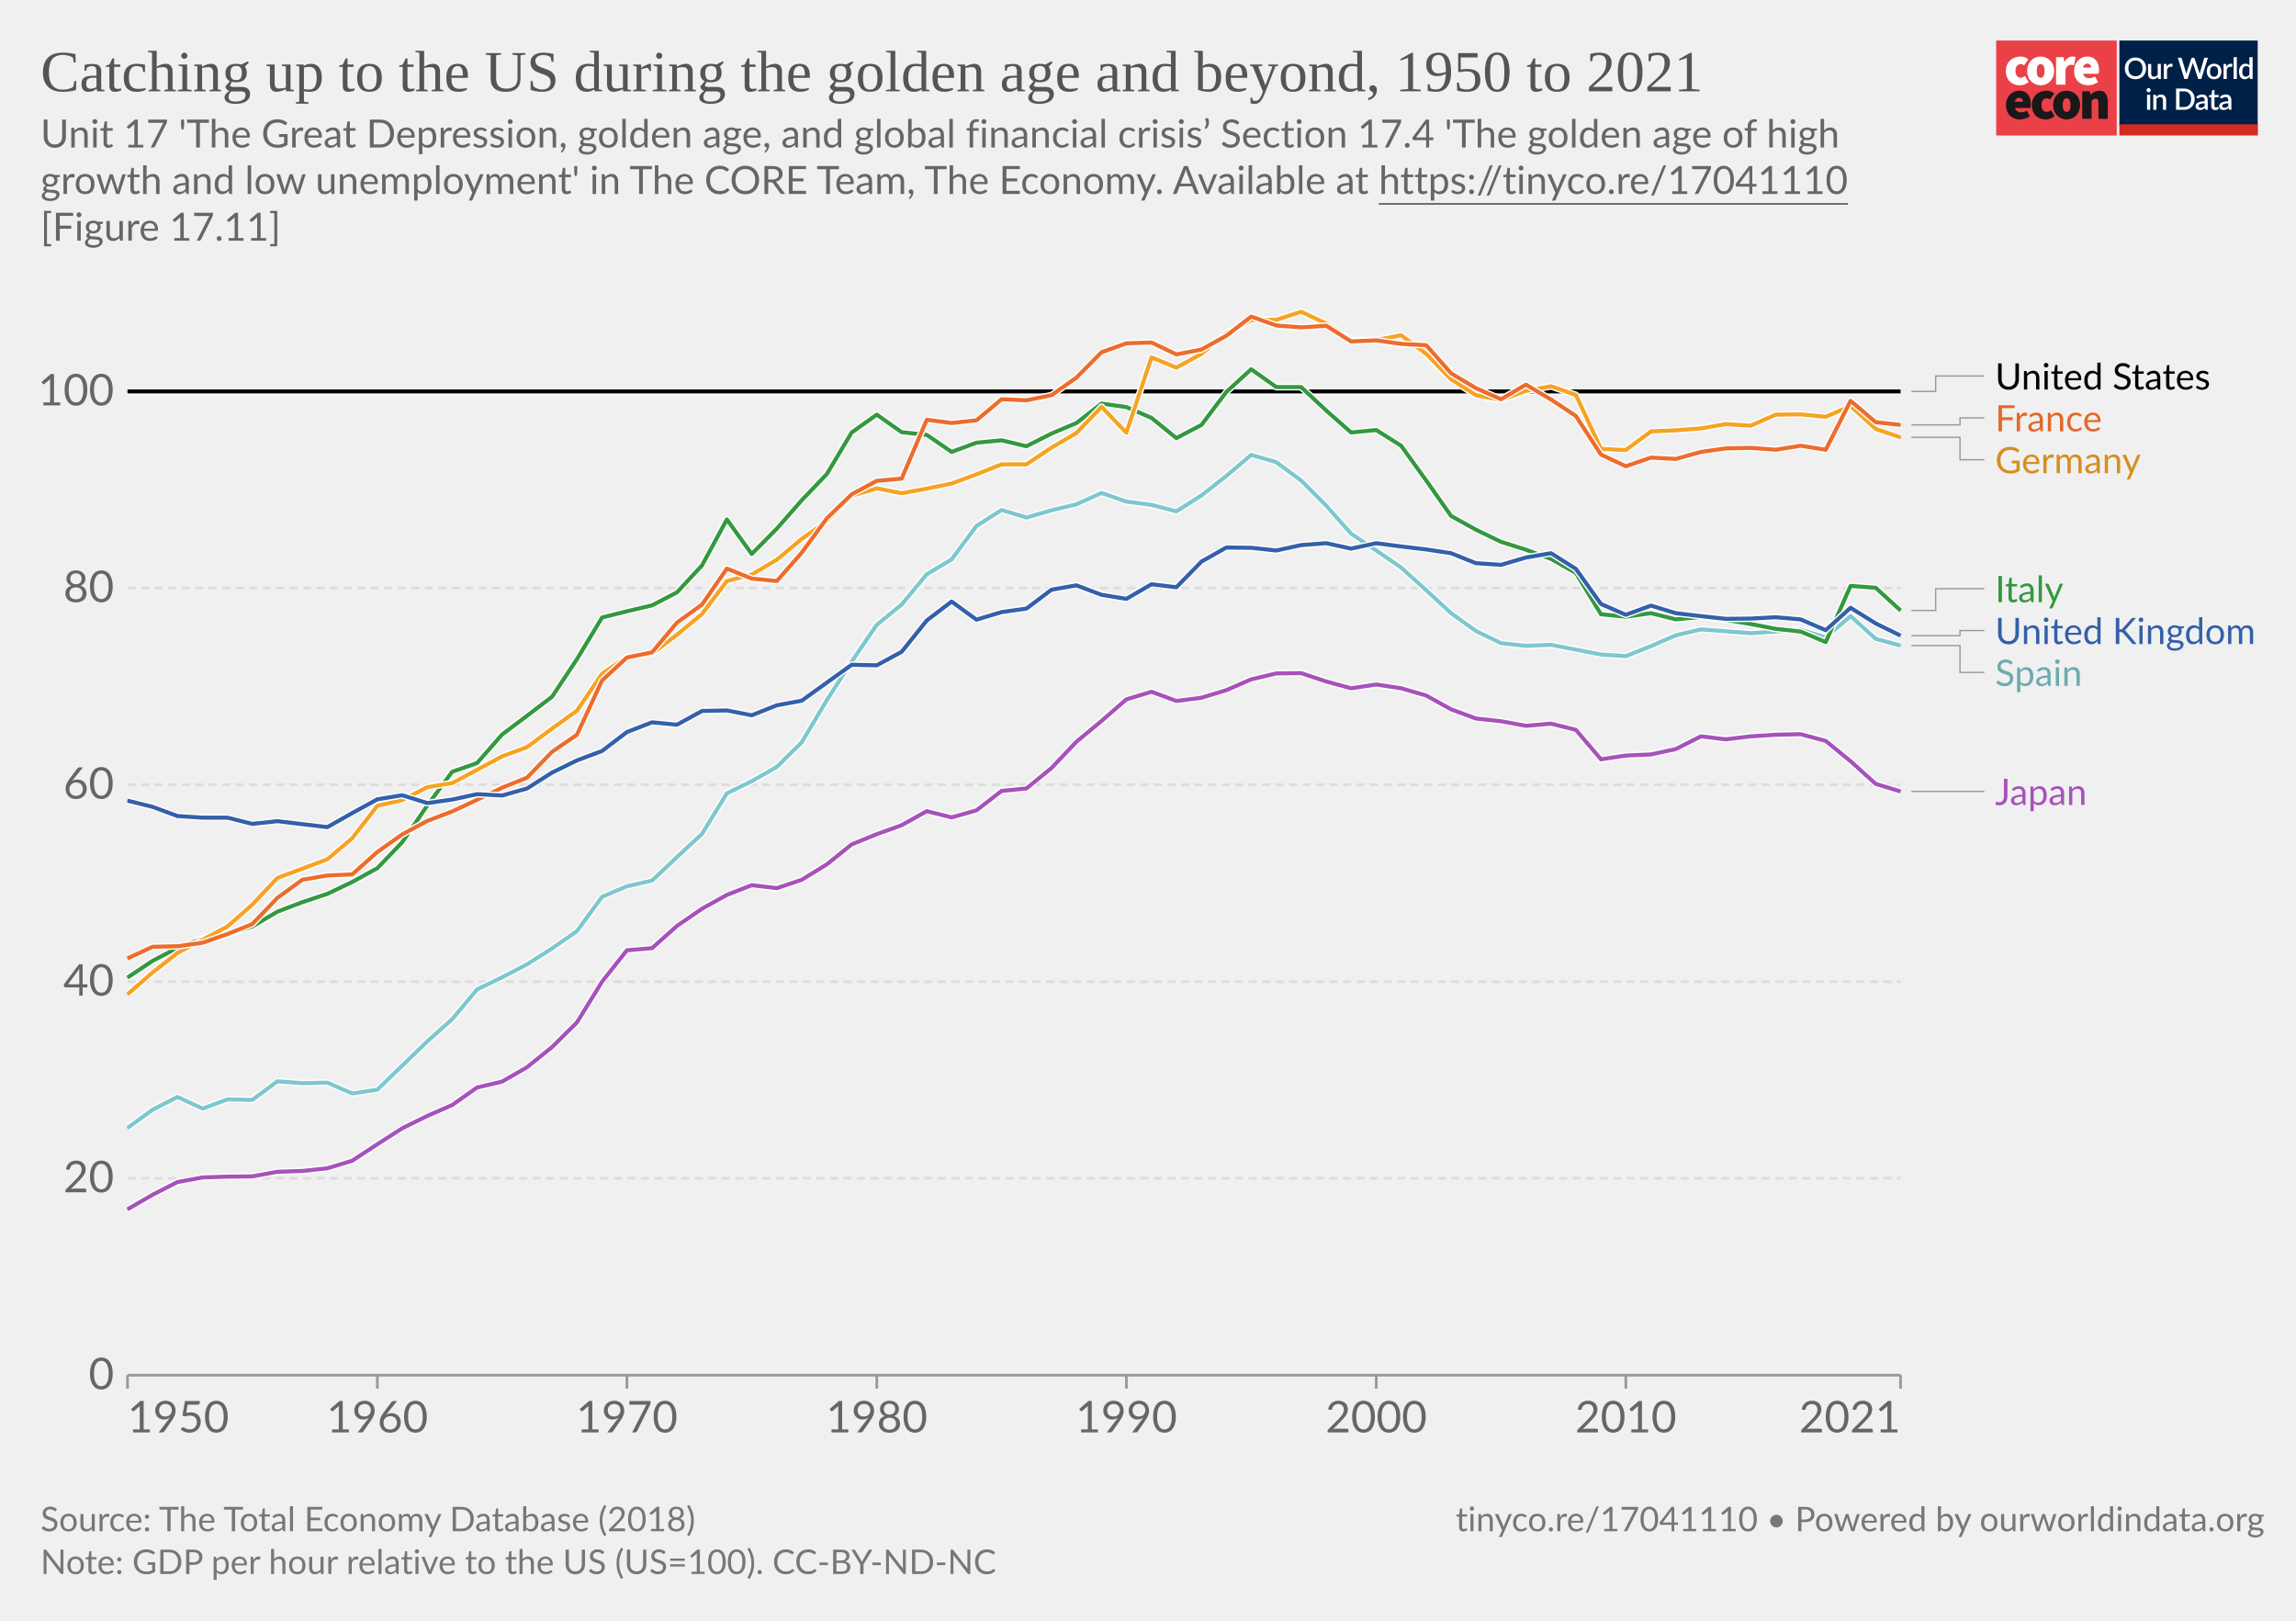
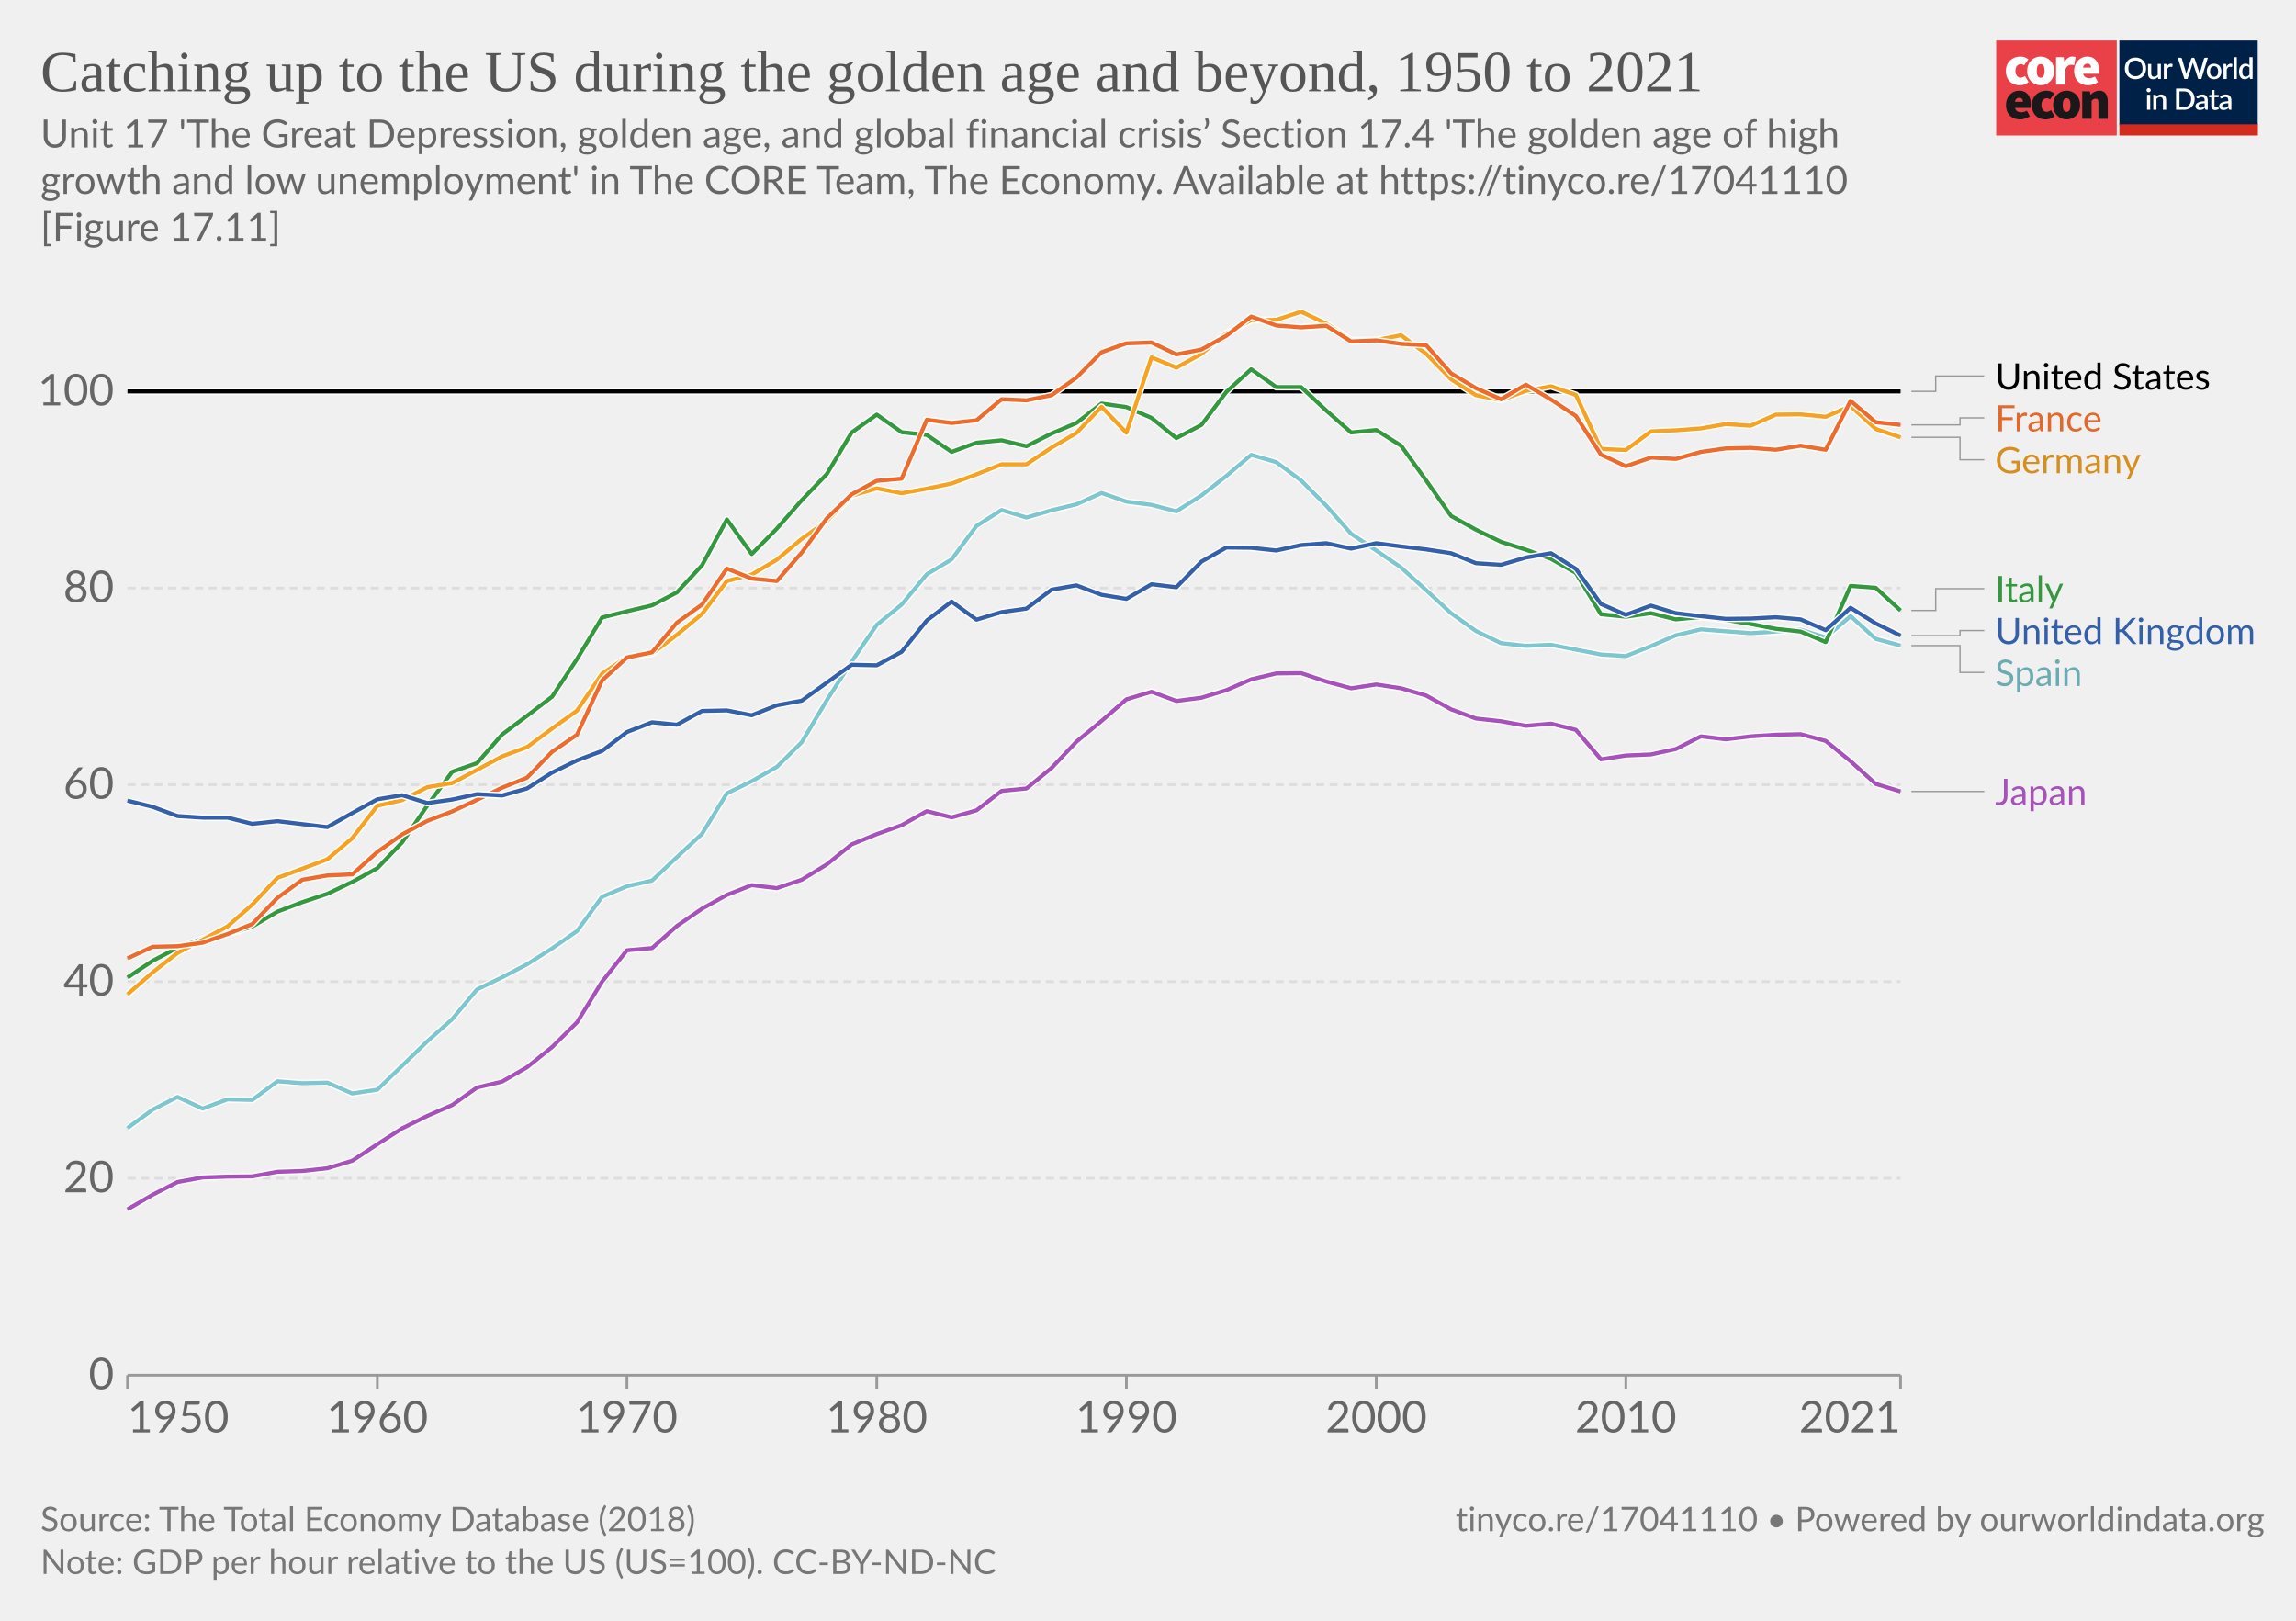
<svg xmlns="http://www.w3.org/2000/svg" version="1.1" style="font-family:Lato, 'Helvetica Neue', Helvetica, Arial, sans-serif;font-size:18px;background-color:white;text-rendering:geometricPrecision;-webkit-font-smoothing:antialiased" width="850" height="600" viewBox="0 0 850 600">
  <g class="HeaderView">
    <g transform="translate(739, 15) scale(0.95)">
      <svg className="coreLogo" width="102" height="37" viewBox="0 0 102 37" fill="none">
        <path d="M47 0H0v37h47V0z" fill="#EA4148" />
        <path d="M3.78 11.85c0-3.55 2.67-5.6 5.68-5.6a4.63 4.63 0 013.09 1.1l-1.7 2.36c-.31-.32-.74-.5-1.18-.52-1.36 0-2.16 1.03-2.16 2.66 0 1.62.89 2.65 2.03 2.65a2.93 2.93 0 001.7-.69l1.4 2.4a5.29 5.29 0 01-3.52 1.24c-3 0-5.34-2.05-5.34-5.6z" fill="#fff" />
        <path d="M18.85 11.85c0-1.63-.42-2.66-1.52-2.66s-1.52 1.03-1.52 2.66c0 1.62.42 2.65 1.52 2.65s1.52-1.03 1.52-2.65zm-6.77 0c0-3.55 2.54-5.6 5.25-5.6 2.7 0 5.25 2.05 5.25 5.6s-2.54 5.6-5.25 5.6-5.25-2.05-5.25-5.6M23.34 6.5h2.97l.25 1.84h.09c.78-1.46 1.97-2.1 3-2.1.45-.02.9.05 1.32.22l-.6 3.16c-.38-.1-.78-.16-1.18-.17-.76 0-1.7.47-2.2 1.8v5.94h-3.65V6.5zM36.98 10.56c0-.81-.34-1.54-1.44-1.54-.8 0-1.49.47-1.7 1.54h3.14zm-6.6 1.29c0-3.47 2.49-5.6 5.07-5.6 3.13 0 4.62 2.3 4.62 5.17 0 .52-.05 1.03-.15 1.54h-6.04c.34 1.28 1.27 1.71 2.46 1.71a4.3 4.3 0 002.16-.64l1.18 2.18a7.08 7.08 0 01-3.85 1.24c-3.09 0-5.46-2.05-5.46-5.6" fill="#fff" />
        <path d="M10.43 23.87c0-.81-.34-1.54-1.44-1.54-.8 0-1.48.47-1.69 1.54h3.13zm-6.6 1.28c0-3.46 2.5-5.6 5.08-5.6 3.13 0 4.61 2.3 4.61 5.18 0 .51-.05 1.03-.15 1.54H7.34c.34 1.28 1.27 1.7 2.46 1.7.76-.01 1.5-.23 2.16-.63l1.18 2.18a7.08 7.08 0 01-3.85 1.24c-3.1 0-5.46-2.06-5.46-5.6M13.9 25.15c0-3.55 2.67-5.6 5.68-5.6a4.63 4.63 0 013.09 1.11l-1.7 2.35c-.32-.31-.74-.5-1.18-.51-1.36 0-2.16 1.03-2.16 2.65 0 1.63.89 2.66 2.03 2.66a2.93 2.93 0 001.7-.69l1.39 2.4a5.29 5.29 0 01-3.51 1.24c-3 0-5.34-2.06-5.34-5.6" fill="#1A1818" />
        <path d="M28.97 25.15c0-1.62-.42-2.65-1.52-2.65s-1.52 1.03-1.52 2.65c0 1.63.42 2.66 1.52 2.66s1.52-1.03 1.52-2.66zm-6.77 0c0-3.55 2.54-5.6 5.25-5.6 2.7 0 5.25 2.05 5.25 5.6s-2.54 5.6-5.25 5.6-5.25-2.04-5.25-5.6M33.54 19.8h2.97l.25 1.29h.09a4.76 4.76 0 013.34-1.54c2.33 0 3.3 1.71 3.3 4.36v6.6h-3.64v-6.13c0-1.37-.34-1.7-1.06-1.7-.67 0-1.05.3-1.6.8v7.02h-3.65V19.8z" fill="#1A1818" />
        <path fill="#fff" d="M48 0h54v37H48z" />
        <path d="M48 0h53.93v33H48V0z" fill="#002147" />
        <path d="M58.42 10.86c0 .61-.1 1.18-.3 1.7a3.83 3.83 0 01-2.15 2.21c-.5.21-1.07.32-1.7.32-.6 0-1.17-.1-1.68-.32a3.9 3.9 0 01-2.15-2.21c-.2-.52-.3-1.09-.3-1.7 0-.61.1-1.18.3-1.7a3.93 3.93 0 012.15-2.22 4.38 4.38 0 011.69-.31c.62 0 1.18.1 1.69.31a3.79 3.79 0 012.15 2.22c.2.52.3 1.09.3 1.7zm-1.38 0c0-.48-.06-.9-.2-1.28A2.38 2.38 0 0055.43 8a2.97 2.97 0 00-1.14-.21c-.42 0-.8.07-1.15.21-.34.14-.63.35-.87.61-.24.27-.43.59-.56.97-.13.38-.2.8-.2 1.28s.07.9.2 1.29a2.46 2.46 0 001.43 1.57c.35.14.73.2 1.15.2.42 0 .8-.06 1.15-.2a2.4 2.4 0 001.42-1.57c.13-.38.2-.81.2-1.29zm7.14-1.72V15h-.74c-.17 0-.27-.08-.32-.24l-.1-.54a3.42 3.42 0 01-.81.63 2.3 2.3 0 01-1.06.24c-.32 0-.6-.05-.85-.16a1.72 1.72 0 01-1-1.15 3.1 3.1 0 01-.12-.91V9.14h1.24v3.73c0 .4.09.7.27.92.18.22.46.32.83.32.27 0 .53-.06.76-.18.24-.13.46-.3.67-.52V9.13h1.23zm2.33 1.08c.18-.37.4-.66.66-.87.27-.22.58-.32.94-.32a1.34 1.34 0 01.66.17l-.09.93c-.01.06-.04.11-.07.14a.2.2 0 01-.13.03c-.06 0-.14 0-.25-.03a1.62 1.62 0 00-.8.04c-.13.05-.25.13-.35.22-.1.1-.2.21-.28.35-.08.14-.15.3-.22.47V15h-1.24V9.13h.72c.13 0 .22.03.27.08.05.05.08.13.1.25l.08.76zm16-3.5L79.94 15h-1.21l-1.95-5.95a4.7 4.7 0 01-.12-.46 3.32 3.32 0 01-.13.46L74.57 15h-1.22l-2.57-8.28h1.13c.11 0 .2.03.28.09.08.05.14.12.16.22l1.56 5.3a6.11 6.11 0 01.16.8 10 10 0 01.2-.8l1.78-5.3a.48.48 0 01.16-.21c.08-.07.17-.1.28-.1h.4c.11 0 .21.03.28.1.08.05.13.12.17.21l1.77 5.3.1.37.1.4a59.35 59.35 0 00.16-.76L81 7.03a.4.4 0 01.16-.22c.08-.06.18-.09.3-.09h1.04zm2.41 2.32c.44 0 .83.07 1.18.22a2.49 2.49 0 011.47 1.55c.13.37.2.79.2 1.25 0 .47-.07.88-.2 1.26-.14.37-.33.69-.58.95-.24.26-.54.46-.9.6-.34.15-.73.22-1.17.22-.43 0-.83-.07-1.18-.22a2.55 2.55 0 01-1.47-1.55c-.14-.38-.2-.8-.2-1.26 0-.46.06-.88.2-1.25a2.55 2.55 0 011.47-1.55c.35-.15.75-.22 1.18-.22zm0 5.08c.53 0 .92-.18 1.18-.53.26-.36.4-.86.4-1.52s-.14-1.17-.4-1.53c-.26-.36-.65-.54-1.18-.54-.53 0-.93.18-1.2.54-.25.36-.38.87-.38 1.53s.13 1.16.39 1.52c.26.35.66.53 1.2.53zm4.86-3.9c.18-.37.4-.66.67-.87.26-.22.57-.32.93-.32a1.34 1.34 0 01.66.17l-.09.93c-.01.06-.04.11-.07.14a.2.2 0 01-.13.03c-.06 0-.14 0-.25-.03a1.62 1.62 0 00-.8.04c-.13.05-.24.13-.35.22-.1.1-.2.21-.28.35-.08.14-.15.3-.22.47V15H88.6V9.13h.72c.13 0 .22.03.27.08.05.05.08.13.1.25l.08.76zm4-3.73V15h-1.25V6.49h1.24zm4.91 4.09a1.45 1.45 0 00-1.24-.6c-.48 0-.86.18-1.13.54-.27.35-.4.87-.4 1.56 0 .37.02.67.08.93.07.25.15.46.27.62.11.16.25.28.42.35.16.08.35.11.56.11.31 0 .58-.07.8-.2.24-.14.45-.33.64-.58v-2.73zm1.24-4.09V15h-.75c-.16 0-.27-.08-.31-.24l-.11-.63c-.25.28-.53.52-.84.7-.31.17-.67.26-1.09.26a1.96 1.96 0 01-1.59-.78c-.19-.25-.34-.57-.44-.94a4.86 4.86 0 01.01-2.5c.12-.37.3-.7.51-.96a2.3 2.3 0 011.85-.88c.34 0 .63.05.88.16.24.11.45.26.64.46V6.49h1.24zm-39.9 14.65V27h-1.24v-5.86h1.24zm.2-1.78c0 .12-.02.22-.06.32a.83.83 0 01-1.34.26.8.8 0 01-.24-.58c0-.11.02-.22.06-.32a.89.89 0 01.43-.43.76.76 0 01.64 0 .81.81 0 01.45.43c.04.1.06.2.06.32zm2.16 2.55a3.67 3.67 0 01.83-.63 2.32 2.32 0 011.9-.08c.24.11.45.26.61.46.17.2.3.43.38.7.09.28.13.58.13.9V27H65v-3.73c0-.4-.1-.7-.28-.92-.18-.22-.45-.33-.83-.33-.27 0-.53.06-.77.19-.23.13-.45.3-.66.52V27h-1.23v-5.86h.74c.17 0 .28.07.33.23l.08.54zm14.96.95c0 .61-.1 1.17-.3 1.68a3.78 3.78 0 01-2.15 2.16c-.5.2-1.07.3-1.69.3H70.1v-8.28h3.12c.62 0 1.19.1 1.7.3a3.71 3.71 0 012.14 2.16c.2.5.3 1.07.3 1.68zm-1.37 0c0-.48-.07-.9-.2-1.28a2.6 2.6 0 00-.55-.96 2.35 2.35 0 00-.87-.6 2.97 2.97 0 00-1.15-.21h-1.77v6.1h1.77c.43 0 .81-.07 1.15-.2.34-.14.63-.34.87-.6.24-.27.43-.59.55-.96.13-.38.2-.81.2-1.29zm5.27 1.58a7.5 7.5 0 00-1.12.1c-.3.06-.55.13-.73.22a.97.97 0 00-.41.3.68.68 0 00-.12.4c0 .13.02.25.06.35.05.1.1.18.18.24.08.06.18.1.28.14a1.78 1.78 0 001.18-.14c.23-.12.46-.3.68-.53v-1.08zm-3.28-2.49a3.36 3.36 0 012.37-.92c.34 0 .63.05.9.16.26.11.48.26.66.46.18.2.31.44.4.72.1.27.15.57.15.9V27h-.55a.56.56 0 01-.27-.05c-.06-.04-.12-.11-.16-.23l-.12-.47-.44.36c-.15.1-.3.2-.46.26a2.77 2.77 0 01-1.75.12c-.2-.06-.38-.16-.53-.29a1.46 1.46 0 01-.48-1.18c0-.23.06-.45.18-.66.12-.22.32-.41.6-.58.27-.17.64-.31 1.1-.43a8.03 8.03 0 011.68-.19v-.39c0-.42-.1-.73-.27-.94-.18-.2-.45-.3-.8-.3-.23-.01-.43.02-.6.08a6.05 6.05 0 00-.74.39.54.54 0 01-.28.08.38.38 0 01-.22-.06.6.6 0 01-.15-.17l-.22-.4zm7.38 5.14c-.48 0-.86-.13-1.12-.4-.26-.28-.4-.67-.4-1.17v-3.41h-.64a.27.27 0 01-.18-.07c-.05-.04-.07-.11-.07-.2v-.5l.95-.14.27-1.7a.31.31 0 01.1-.15c.04-.04.1-.06.18-.06h.63v1.93h1.63v.89h-1.63v3.33c0 .2.05.37.16.48.1.11.24.17.41.17a.79.79 0 00.43-.12 4 4 0 00.12-.08.2.2 0 01.11-.04c.07 0 .13.04.17.11l.37.6c-.2.18-.42.3-.68.4a2.5 2.5 0 01-.8.13zm5.11-2.65a7.5 7.5 0 00-1.11.1 3 3 0 00-.74.22.97.97 0 00-.4.3.68.68 0 00-.13.4c0 .13.02.25.06.35.05.1.11.18.19.24s.17.1.28.14a1.78 1.78 0 001.18-.14c.23-.12.45-.3.67-.53v-1.08zm-3.28-2.49a3.36 3.36 0 012.37-.92c.34 0 .64.05.9.16.27.11.49.26.66.46.18.2.32.44.41.72.1.27.14.57.14.9V27h-.55a.56.56 0 01-.27-.05c-.06-.04-.11-.11-.15-.23l-.12-.47-.45.36c-.14.1-.3.2-.45.26a2.77 2.77 0 01-1.75.12c-.2-.06-.38-.16-.53-.29a1.46 1.46 0 01-.49-1.18c0-.23.06-.45.18-.66.12-.22.32-.41.6-.58.28-.17.65-.31 1.1-.43a8.03 8.03 0 011.68-.19v-.39c0-.42-.09-.73-.27-.94-.18-.2-.44-.3-.8-.3-.23-.01-.43.02-.59.08a6.09 6.09 0 00-.74.39.54.54 0 01-.29.08.38.38 0 01-.22-.06.6.6 0 01-.14-.17l-.23-.4z" fill="#fff" />
        <path fill="#D42B21" d="M48 32.65h54V37H48z" />
      </svg>
    </g>
    <a href="http://localhost:3030/grapher/catching-up-to-the-us-during-the-golden-age-and-beyond-19502018" style="font-family:&quot;Playfair Display&quot;, Georgia, &quot;Times New Roman&quot;, serif" target="_blank" rel="noopener">
      <text font-size="21.60" x="15.0" y="33.8" fill="#555">
        <tspan x="15" y="33.792">Catching up to the US during the golden age and beyond, 1950 to 2021</tspan>
      </text>
    </a>
    <text x="15.0" y="54.6" style="font-size:14.4px;line-height:1.2" fill="#666">
      <tspan x="15" y="54.6">Unit 17 'The Great Depression, golden age, and global financial crisis’ Section 17.4 'The golden age of high</tspan>
-       <tspan x="15" y="71.8">growth and low unemployment' in The CORE Team, The Economy. Available at <a href="https://tinyco.re/17041110" target="_blank" style="text-decoration:underline" rel="noopener noreferrer">https://tinyco.re/17041110</a>
+       <tspan x="15" y="71.8">growth and low unemployment' in The CORE Team, The Economy. Available at <a href="https://tinyco.re/17041110" target="_blank" rel="noopener noreferrer">https://tinyco.re/17041110</a>
      </tspan>
      <tspan x="15" y="89.1">[Figure 17.11]</tspan>
    </text>
  </g>
  <g class="LineChart">
    <defs>
      <clipPath id="boundsClip-1">
        <rect x="37.216" y="98.44" width="840" height="441.84" />
      </clipPath>
    </defs>
    <rect x="15" y="108.44" width="820" height="421.84" fill="transparent" />
    <g class="DualAxisView">
      <g class="HorizontalAxis">
        <line x1="47.2" y1="509.08" x2="47.2" y2="514.08" stroke="#999" />
        <line x1="703.6" y1="509.08" x2="703.6" y2="514.08" stroke="#999" />
        <line x1="139.7" y1="509.08" x2="139.7" y2="514.08" stroke="#999" />
        <line x1="232.1" y1="509.08" x2="232.1" y2="514.08" stroke="#999" />
        <line x1="324.6" y1="509.08" x2="324.6" y2="514.08" stroke="#999" />
        <line x1="417" y1="509.08" x2="417" y2="514.08" stroke="#999" />
        <line x1="509.5" y1="509.08" x2="509.5" y2="514.08" stroke="#999" />
        <line x1="601.9" y1="509.08" x2="601.9" y2="514.08" stroke="#999" />
        <text x="47.216" y="530.28" fill="#666" text-anchor="start" font-size="16.2">1950</text>
        <text x="703.61" y="530.28" fill="#666" text-anchor="end" font-size="16.2">2021</text>
        <text x="139.7" y="530.28" fill="#666" text-anchor="middle" font-size="16.2">1960</text>
        <text x="232.1" y="530.28" fill="#666" text-anchor="middle" font-size="16.2">1970</text>
        <text x="324.6" y="530.28" fill="#666" text-anchor="middle" font-size="16.2">1980</text>
        <text x="417" y="530.28" fill="#666" text-anchor="middle" font-size="16.2">1990</text>
        <text x="509.5" y="530.28" fill="#666" text-anchor="middle" font-size="16.2">2000</text>
        <text x="601.9" y="530.28" fill="#666" text-anchor="middle" font-size="16.2">2010</text>
      </g>
      <g class="VerticalAxis">
        <text x="42.22" y="509.1" dy=".32em" text-anchor="end" fill="#666" font-size="16.2">0</text>
        <text x="42.22" y="436.2" dy=".32em" text-anchor="end" fill="#666" font-size="16.2">20</text>
        <text x="42.22" y="363.4" dy=".32em" text-anchor="end" fill="#666" font-size="16.2">40</text>
        <text x="42.22" y="290.5" dy=".32em" text-anchor="end" fill="#666" font-size="16.2">60</text>
        <text x="42.22" y="217.7" dy=".32em" text-anchor="end" fill="#666" font-size="16.2">80</text>
        <text x="42.22" y="144.9" dy=".32em" text-anchor="end" fill="#666" font-size="16.2">100</text>
      </g>
      <g class="AxisGridLines horizontalLines">
        <line x1="47.22" y1="509.1" x2="703.61" y2="509.1" stroke="#999" />
        <line x1="47.22" y1="436.2" x2="703.61" y2="436.2" stroke="#ddd" stroke-dasharray="3,2" />
        <line x1="47.22" y1="363.4" x2="703.61" y2="363.4" stroke="#ddd" stroke-dasharray="3,2" />
        <line x1="47.22" y1="290.5" x2="703.61" y2="290.5" stroke="#ddd" stroke-dasharray="3,2" />
        <line x1="47.22" y1="217.7" x2="703.61" y2="217.7" stroke="#ddd" stroke-dasharray="3,2" />
        <line x1="47.22" y1="144.9" x2="703.61" y2="144.9" stroke="#ddd" stroke-dasharray="3,2" />
      </g>
    </g>
    <g clip-path="url(#boundsClip-1)">
      <g class="LineLabels" style="cursor:default">
        <g class="legendMark">
          <g class="indicator">
            <path d="M707.61,144.9 H716.61 V139.2 H734.61" stroke="#999" stroke-width="0.5" fill="none" />
          </g>
          <rect x="703.61" y="132.45" width="116.405" height="13.5" fill="#fff" opacity="0" />
          <text font-size="13.50" font-weight="400" x="738.6" y="144.2" fill="#000000">
            <tspan x="738.61" y="144.195">United States</tspan>
          </text>
        </g>
        <g class="legendMark">
          <g class="indicator">
            <path d="M707.61,157.3 H725.61 V154.7 H734.61" stroke="#999" stroke-width="0.5" fill="none" />
          </g>
          <rect x="703.61" y="147.95" width="77.12" height="13.5" fill="#fff" opacity="0" />
          <text font-size="13.50" font-weight="400" x="738.6" y="159.7" fill="#e3682b">
            <tspan x="738.61" y="159.695">France</tspan>
          </text>
        </g>
        <g class="legendMark">
          <g class="indicator">
            <path d="M707.61,161.9 H725.61 V170.2 H734.61" stroke="#999" stroke-width="0.5" fill="none" />
          </g>
          <rect x="703.61" y="163.45" width="90.62" height="13.5" fill="#fff" opacity="0" />
          <text font-size="13.50" font-weight="400" x="738.6" y="175.2" fill="#d68e1f">
            <tspan x="738.61" y="175.195">Germany</tspan>
          </text>
        </g>
        <g class="legendMark">
          <g class="indicator">
            <path d="M707.61,226 H716.61 V217.933 H734.61" stroke="#999" stroke-width="0.5" fill="none" />
          </g>
          <rect x="703.61" y="211.183" width="59.84" height="13.5" fill="#fff" opacity="0" />
          <text font-size="13.50" font-weight="400" x="738.6" y="222.9" fill="#34983f">
            <tspan x="738.61" y="222.928">Italy</tspan>
          </text>
        </g>
        <g class="legendMark">
          <g class="indicator">
            <path d="M707.61,235.3 H725.61 V233.433 H734.61" stroke="#999" stroke-width="0.5" fill="none" />
          </g>
          <rect x="703.61" y="226.683" width="131.39" height="13.5" fill="#fff" opacity="0" />
          <text font-size="13.50" font-weight="400" x="738.6" y="238.4" fill="#3360a9">
            <tspan x="738.61" y="238.428">United Kingdom</tspan>
          </text>
        </g>
        <g class="legendMark">
          <g class="indicator">
            <path d="M707.61,239 H725.61 V248.933 H734.61" stroke="#999" stroke-width="0.5" fill="none" />
          </g>
          <rect x="703.61" y="242.183" width="69.695" height="13.5" fill="#fff" opacity="0" />
          <text font-size="13.50" font-weight="400" x="738.6" y="253.9" fill="#6cabb1">
            <tspan x="738.61" y="253.928">Spain</tspan>
          </text>
        </g>
        <g class="legendMark">
          <g class="indicator">
            <path d="M707.61,293 H721.11 V293 H734.61" stroke="#999" stroke-width="0.5" fill="none" />
          </g>
          <rect x="703.61" y="286.25" width="71.99" height="13.5" fill="#fff" opacity="0" />
          <text font-size="13.50" font-weight="400" x="738.6" y="298.0" fill="#a652ba">
            <tspan x="738.61" y="297.995">Japan</tspan>
          </text>
        </g>
      </g>
      <g class="Lines">
        <rect x="47" y="108" width="656" height="401" fill="rgba(255,255,255,0)" opacity="0" />
        <g>
          <path stroke-linecap="round" stroke-linejoin="round" stroke="#ddd" d="M47.2 447.7L56.5 442.3L65.7 437.6L75 435.9L84.2 435.6L93.4 435.5L102.7 433.8L111.9 433.5L121.2 432.5L130.4 429.7L139.7 423.6L148.9 417.7L158.2 413.1L167.4 409.1L176.6 402.6L185.9 400.4L195.1 395.1L204.4 387.6L213.6 378.5L222.9 363.4L232.1 351.8L241.4 351L250.6 342.8L259.9 336.4L269.1 331.3L278.3 327.7L287.6 328.8L296.8 325.7L306.1 320L315.3 312.6L324.6 308.8L333.8 305.5L343.1 300.3L352.3 302.6L361.5 300L370.8 292.8L380 291.9L389.3 284.3L398.5 274.6L407.8 266.9L417 258.9L426.3 256.1L435.5 259.5L444.8 258.3L454 255.5L463.2 251.5L472.5 249.3L481.7 249.2L491 252.3L500.2 254.8L509.5 253.4L518.7 254.8L528 257.5L537.2 262.6L546.4 266L555.7 267L564.9 268.7L574.2 267.9L583.4 270.2L592.7 281.1L601.9 279.7L611.2 279.3L620.4 277.3L629.7 272.6L638.9 273.7L648.1 272.6L657.4 272L666.6 271.8L675.9 274.3L685.1 281.8L694.4 290.2L703.6 293" fill="none" stroke-width="1" />
        </g>
        <g>
          <path stroke-linecap="round" stroke-linejoin="round" stroke="#ddd" d="M47.2 144.9L56.5 144.9L65.7 144.9L75 144.9L84.2 144.9L93.4 144.9L102.7 144.9L111.9 144.9L121.2 144.9L130.4 144.9L139.7 144.9L148.9 144.9L158.2 144.9L167.4 144.9L176.6 144.9L185.9 144.9L195.1 144.9L204.4 144.9L213.6 144.9L222.9 144.9L232.1 144.9L241.4 144.9L250.6 144.9L259.9 144.9L269.1 144.9L278.3 144.9L287.6 144.9L296.8 144.9L306.1 144.9L315.3 144.9L324.6 144.9L333.8 144.9L343.1 144.9L352.3 144.9L361.5 144.9L370.8 144.9L380 144.9L389.3 144.9L398.5 144.9L407.8 144.9L417 144.9L426.3 144.9L435.5 144.9L444.8 144.9L454 144.9L463.2 144.9L472.5 144.9L481.7 144.9L491 144.9L500.2 144.9L509.5 144.9L518.7 144.9L528 144.9L537.2 144.9L546.4 144.9L555.7 144.9L564.9 144.9L574.2 144.9L583.4 144.9L592.7 144.9L601.9 144.9L611.2 144.9L620.4 144.9L629.7 144.9L638.9 144.9L648.1 144.9L657.4 144.9L666.6 144.9L675.9 144.9L685.1 144.9L694.4 144.9L703.6 144.9" fill="none" stroke-width="1" />
        </g>
        <g>
          <path stroke-linecap="round" stroke-linejoin="round" stroke="#ddd" d="M47.2 417.6L56.5 410.8L65.7 406.1L75 410.4L84.2 407L93.4 407.2L102.7 400.3L111.9 401L121.2 400.8L130.4 404.8L139.7 403.4L148.9 394.5L158.2 385.5L167.4 377.3L176.6 366.3L185.9 361.8L195.1 357L204.4 351.1L213.6 344.7L222.9 332L232.1 328.1L241.4 326L250.6 317.3L259.9 308.7L269.1 293.7L278.3 289.2L287.6 283.9L296.8 274.8L306.1 259.2L315.3 244.9L324.6 231.3L333.8 223.8L343.1 212.6L352.3 207.1L361.5 194.7L370.8 188.8L380 191.6L389.3 188.9L398.5 186.7L407.8 182.5L417 185.7L426.3 186.9L435.5 189.3L444.8 183.4L454 176.2L463.2 168.4L472.5 171.1L481.7 177.9L491 187.2L500.2 197.6L509.5 203.8L518.7 210.1L528 218.5L537.2 227L546.4 233.6L555.7 238.1L564.9 239.1L574.2 238.7L583.4 240.5L592.7 242.3L601.9 242.9L611.2 239.2L620.4 235.2L629.7 233L638.9 233.7L648.1 234.4L657.4 233.8L666.6 233.1L675.9 236L685.1 228.1L694.4 236.5L703.6 239" fill="none" stroke-width="1" />
        </g>
        <g>
          <path stroke-linecap="round" stroke-linejoin="round" stroke="#ddd" d="M47.2 361.9L56.5 355.7L65.7 350.9L75 347.5L84.2 345.9L93.4 343L102.7 337.5L111.9 334L121.2 330.9L130.4 326.5L139.7 321.4L148.9 311.8L158.2 298.2L167.4 285.7L176.6 282.5L185.9 271.9L195.1 265L204.4 257.9L213.6 244L222.9 228.6L232.1 226.3L241.4 224.1L250.6 219.3L259.9 209.3L269.1 192.3L278.3 205.1L287.6 195.7L296.8 185.2L306.1 175.5L315.3 160.1L324.6 153.5L333.8 160L343.1 161L352.3 167.3L361.5 163.9L370.8 163L380 165.2L389.3 160.5L398.5 156.6L407.8 149.4L417 150.7L426.3 154.7L435.5 162.2L444.8 157.3L454 145.1L463.2 136.7L472.5 143.3L481.7 143.3L491 152L500.2 160.1L509.5 159.2L518.7 165L528 177.9L537.2 191L546.4 196.1L555.7 200.6L564.9 203.5L574.2 206.9L583.4 212.1L592.7 227.4L601.9 228.3L611.2 227L620.4 229.3L629.7 228.4L638.9 229.5L648.1 231L657.4 232.8L666.6 233.8L675.9 237.7L685.1 216.9L694.4 217.6L703.6 226" fill="none" stroke-width="1" />
        </g>
        <g>
          <path stroke-linecap="round" stroke-linejoin="round" stroke="#ddd" d="M47.2 368.1L56.5 360L65.7 352.8L75 347.9L84.2 343L93.4 334.9L102.7 325L111.9 321.6L121.2 318.1L130.4 310.3L139.7 298.3L148.9 296.2L158.2 291.4L167.4 289.9L176.6 285L185.9 280L195.1 276.6L204.4 269.7L213.6 263.1L222.9 249.4L232.1 243.2L241.4 242L250.6 235L259.9 227.3L269.1 215.1L278.3 212.7L287.6 207.2L296.8 199.5L306.1 192.9L315.3 183.5L324.6 180.8L333.8 182.6L343.1 180.9L352.3 179L361.5 175.6L370.8 171.9L380 171.9L389.3 165.7L398.5 160.3L407.8 150.6L417 160.2L426.3 132.3L435.5 136.1L444.8 131L454 123.4L463.2 118.5L472.5 118.4L481.7 115.4L491 119.8L500.2 125.9L509.5 125.9L518.7 124.1L528 131L537.2 140.4L546.4 146.3L555.7 148.1L564.9 144.7L574.2 143L583.4 146.2L592.7 166.2L601.9 166.6L611.2 159.7L620.4 159.3L629.7 158.6L638.9 157L648.1 157.6L657.4 153.5L666.6 153.4L675.9 154.3L685.1 150.3L694.4 158.8L703.6 161.9" fill="none" stroke-width="1" />
        </g>
        <g>
          <path stroke-linecap="round" stroke-linejoin="round" stroke="#ddd" d="M47.2 354.8L56.5 350.5L65.7 350.3L75 349L84.2 345.8L93.4 342.1L102.7 332.4L111.9 325.7L121.2 324.1L130.4 323.7L139.7 315.4L148.9 308.9L158.2 303.9L167.4 300.4L176.6 296.1L185.9 291.6L195.1 287.9L204.4 278.3L213.6 272L222.9 251.9L232.1 243.4L241.4 241.5L250.6 230.5L259.9 223.8L269.1 210.5L278.3 214.2L287.6 215.1L296.8 204.6L306.1 191.9L315.3 183L324.6 178L333.8 177.2L343.1 155.4L352.3 156.6L361.5 155.6L370.8 147.8L380 148.2L389.3 146.3L398.5 139.8L407.8 130.4L417 127.1L426.3 126.8L435.5 131.2L444.8 129.4L454 124.3L463.2 117.2L472.5 120.5L481.7 121.2L491 120.6L500.2 126.4L509.5 126L518.7 127.3L528 127.8L537.2 138.2L546.4 143.7L555.7 147.8L564.9 142.4L574.2 147.9L583.4 154L592.7 168.3L601.9 172.6L611.2 169.4L620.4 169.9L629.7 167.3L638.9 166L648.1 165.8L657.4 166.5L666.6 165L675.9 166.5L685.1 148.4L694.4 156.3L703.6 157.3" fill="none" stroke-width="1" />
        </g>
        <g>
          <path stroke-linecap="round" stroke-linejoin="round" stroke="#ddd" d="M47.2 296.4L56.5 298.7L65.7 302.1L75 302.7L84.2 302.7L93.4 305L102.7 304L111.9 305.1L121.2 306.2L130.4 301L139.7 295.9L148.9 294.4L158.2 297.3L167.4 296L176.6 294L185.9 294.5L195.1 291.9L204.4 286L213.6 281.5L222.9 278L232.1 271L241.4 267.4L250.6 268.3L259.9 263.2L269.1 263L278.3 264.8L287.6 261.1L296.8 259.4L306.1 252.7L315.3 246.1L324.6 246.3L333.8 241.3L343.1 229.7L352.3 222.7L361.5 229.4L370.8 226.6L380 225.3L389.3 218.3L398.5 216.7L407.8 220.2L417 221.7L426.3 216.3L435.5 217.4L444.8 207.9L454 202.7L463.2 202.8L472.5 203.8L481.7 201.8L491 201.1L500.2 203.1L509.5 201.1L518.7 202.3L528 203.4L537.2 204.8L546.4 208.5L555.7 209.1L564.9 206.4L574.2 204.8L583.4 210.6L592.7 223.6L601.9 227.6L611.2 224.2L620.4 227L629.7 228.1L638.9 229.1L648.1 229L657.4 228.5L666.6 229.3L675.9 233.3L685.1 225L694.4 230.8L703.6 235.3" fill="none" stroke-width="1" />
        </g>
        <g>
          <path fill="none" stroke-linecap="butt" stroke-linejoin="round" stroke="#fff" stroke-width="2.5" d="M47.2 447.7L56.5 442.3L65.7 437.6L75 435.9L84.2 435.6L93.4 435.5L102.7 433.8L111.9 433.5L121.2 432.5L130.4 429.7L139.7 423.6L148.9 417.7L158.2 413.1L167.4 409.1L176.6 402.6L185.9 400.4L195.1 395.1L204.4 387.6L213.6 378.5L222.9 363.4L232.1 351.8L241.4 351L250.6 342.8L259.9 336.4L269.1 331.3L278.3 327.7L287.6 328.8L296.8 325.7L306.1 320L315.3 312.6L324.6 308.8L333.8 305.5L343.1 300.3L352.3 302.6L361.5 300L370.8 292.8L380 291.9L389.3 284.3L398.5 274.6L407.8 266.9L417 258.9L426.3 256.1L435.5 259.5L444.8 258.3L454 255.5L463.2 251.5L472.5 249.3L481.7 249.2L491 252.3L500.2 254.8L509.5 253.4L518.7 254.8L528 257.5L537.2 262.6L546.4 266L555.7 267L564.9 268.7L574.2 267.9L583.4 270.2L592.7 281.1L601.9 279.7L611.2 279.3L620.4 277.3L629.7 272.6L638.9 273.7L648.1 272.6L657.4 272L666.6 271.8L675.9 274.3L685.1 281.8L694.4 290.2L703.6 293" />
          <polyline points="47.20,447.70 56.50,442.30 65.70,437.60 75.00,435.90 84.20,435.60 93.40,435.50 102.70,433.80 111.90,433.50 121.20,432.50 130.40,429.70 139.70,423.60 148.90,417.70 158.20,413.10 167.40,409.10 176.60,402.60 185.90,400.40 195.10,395.10 204.40,387.60 213.60,378.50 222.90,363.40 232.10,351.80 241.40,351.00 250.60,342.80 259.90,336.40 269.10,331.30 278.30,327.70 287.60,328.80 296.80,325.70 306.10,320.00 315.30,312.60 324.60,308.80 333.80,305.50 343.10,300.30 352.30,302.60 361.50,300.00 370.80,292.80 380.00,291.90 389.30,284.30 398.50,274.60 407.80,266.90 417.00,258.90 426.30,256.10 435.50,259.50 444.80,258.30 454.00,255.50 463.20,251.50 472.50,249.30 481.70,249.20 491.00,252.30 500.20,254.80 509.50,253.40 518.70,254.80 528.00,257.50 537.20,262.60 546.40,266.00 555.70,267.00 564.90,268.70 574.20,267.90 583.40,270.20 592.70,281.10 601.90,279.70 611.20,279.30 620.40,277.30 629.70,272.60 638.90,273.70 648.10,272.60 657.40,272.00 666.60,271.80 675.90,274.30 685.10,281.80 694.40,290.20 703.60,293.00" stroke-linejoin="round" stroke-width="1.5" stroke="#a652ba" fill="none" stroke-linecap="butt" />
        </g>
        <g>
          <path fill="none" stroke-linecap="butt" stroke-linejoin="round" stroke="#fff" stroke-width="2.5" d="M47.2 144.9L56.5 144.9L65.7 144.9L75 144.9L84.2 144.9L93.4 144.9L102.7 144.9L111.9 144.9L121.2 144.9L130.4 144.9L139.7 144.9L148.9 144.9L158.2 144.9L167.4 144.9L176.6 144.9L185.9 144.9L195.1 144.9L204.4 144.9L213.6 144.9L222.9 144.9L232.1 144.9L241.4 144.9L250.6 144.9L259.9 144.9L269.1 144.9L278.3 144.9L287.6 144.9L296.8 144.9L306.1 144.9L315.3 144.9L324.6 144.9L333.8 144.9L343.1 144.9L352.3 144.9L361.5 144.9L370.8 144.9L380 144.9L389.3 144.9L398.5 144.9L407.8 144.9L417 144.9L426.3 144.9L435.5 144.9L444.8 144.9L454 144.9L463.2 144.9L472.5 144.9L481.7 144.9L491 144.9L500.2 144.9L509.5 144.9L518.7 144.9L528 144.9L537.2 144.9L546.4 144.9L555.7 144.9L564.9 144.9L574.2 144.9L583.4 144.9L592.7 144.9L601.9 144.9L611.2 144.9L620.4 144.9L629.7 144.9L638.9 144.9L648.1 144.9L657.4 144.9L666.6 144.9L675.9 144.9L685.1 144.9L694.4 144.9L703.6 144.9" />
          <polyline points="47.20,144.90 56.50,144.90 65.70,144.90 75.00,144.90 84.20,144.90 93.40,144.90 102.70,144.90 111.90,144.90 121.20,144.90 130.40,144.90 139.70,144.90 148.90,144.90 158.20,144.90 167.40,144.90 176.60,144.90 185.90,144.90 195.10,144.90 204.40,144.90 213.60,144.90 222.90,144.90 232.10,144.90 241.40,144.90 250.60,144.90 259.90,144.90 269.10,144.90 278.30,144.90 287.60,144.90 296.80,144.90 306.10,144.90 315.30,144.90 324.60,144.90 333.80,144.90 343.10,144.90 352.30,144.90 361.50,144.90 370.80,144.90 380.00,144.90 389.30,144.90 398.50,144.90 407.80,144.90 417.00,144.90 426.30,144.90 435.50,144.90 444.80,144.90 454.00,144.90 463.20,144.90 472.50,144.90 481.70,144.90 491.00,144.90 500.20,144.90 509.50,144.90 518.70,144.90 528.00,144.90 537.20,144.90 546.40,144.90 555.70,144.90 564.90,144.90 574.20,144.90 583.40,144.90 592.70,144.90 601.90,144.90 611.20,144.90 620.40,144.90 629.70,144.90 638.90,144.90 648.10,144.90 657.40,144.90 666.60,144.90 675.90,144.90 685.10,144.90 694.40,144.90 703.60,144.90" stroke-linejoin="round" stroke-width="1.5" stroke="#000" fill="none" stroke-linecap="butt" />
        </g>
        <g>
          <path fill="none" stroke-linecap="butt" stroke-linejoin="round" stroke="#fff" stroke-width="2.5" d="M47.2 417.6L56.5 410.8L65.7 406.1L75 410.4L84.2 407L93.4 407.2L102.7 400.3L111.9 401L121.2 400.8L130.4 404.8L139.7 403.4L148.9 394.5L158.2 385.5L167.4 377.3L176.6 366.3L185.9 361.8L195.1 357L204.4 351.1L213.6 344.7L222.9 332L232.1 328.1L241.4 326L250.6 317.3L259.9 308.7L269.1 293.7L278.3 289.2L287.6 283.9L296.8 274.8L306.1 259.2L315.3 244.9L324.6 231.3L333.8 223.8L343.1 212.6L352.3 207.1L361.5 194.7L370.8 188.8L380 191.6L389.3 188.9L398.5 186.7L407.8 182.5L417 185.7L426.3 186.9L435.5 189.3L444.8 183.4L454 176.2L463.2 168.4L472.5 171.1L481.7 177.9L491 187.2L500.2 197.6L509.5 203.8L518.7 210.1L528 218.5L537.2 227L546.4 233.6L555.7 238.1L564.9 239.1L574.2 238.7L583.4 240.5L592.7 242.3L601.9 242.9L611.2 239.2L620.4 235.2L629.7 233L638.9 233.7L648.1 234.4L657.4 233.8L666.6 233.1L675.9 236L685.1 228.1L694.4 236.5L703.6 239" />
          <polyline points="47.20,417.60 56.50,410.80 65.70,406.10 75.00,410.40 84.20,407.00 93.40,407.20 102.70,400.30 111.90,401.00 121.20,400.80 130.40,404.80 139.70,403.40 148.90,394.50 158.20,385.50 167.40,377.30 176.60,366.30 185.90,361.80 195.10,357.00 204.40,351.10 213.60,344.70 222.90,332.00 232.10,328.10 241.40,326.00 250.60,317.30 259.90,308.70 269.10,293.70 278.30,289.20 287.60,283.90 296.80,274.80 306.10,259.20 315.30,244.90 324.60,231.30 333.80,223.80 343.10,212.60 352.30,207.10 361.50,194.70 370.80,188.80 380.00,191.60 389.30,188.90 398.50,186.70 407.80,182.50 417.00,185.70 426.30,186.90 435.50,189.30 444.80,183.40 454.00,176.20 463.20,168.40 472.50,171.10 481.70,177.90 491.00,187.20 500.20,197.60 509.50,203.80 518.70,210.10 528.00,218.50 537.20,227.00 546.40,233.60 555.70,238.10 564.90,239.10 574.20,238.70 583.40,240.50 592.70,242.30 601.90,242.90 611.20,239.20 620.40,235.20 629.70,233.00 638.90,233.70 648.10,234.40 657.40,233.80 666.60,233.10 675.90,236.00 685.10,228.10 694.40,236.50 703.60,239.00" stroke-linejoin="round" stroke-width="1.5" stroke="#7ec7ce" fill="none" stroke-linecap="butt" />
        </g>
        <g>
          <path fill="none" stroke-linecap="butt" stroke-linejoin="round" stroke="#fff" stroke-width="2.5" d="M47.2 361.9L56.5 355.7L65.7 350.9L75 347.5L84.2 345.9L93.4 343L102.7 337.5L111.9 334L121.2 330.9L130.4 326.5L139.7 321.4L148.9 311.8L158.2 298.2L167.4 285.7L176.6 282.5L185.9 271.9L195.1 265L204.4 257.9L213.6 244L222.9 228.6L232.1 226.3L241.4 224.1L250.6 219.3L259.9 209.3L269.1 192.3L278.3 205.1L287.6 195.7L296.8 185.2L306.1 175.5L315.3 160.1L324.6 153.5L333.8 160L343.1 161L352.3 167.3L361.5 163.9L370.8 163L380 165.2L389.3 160.5L398.5 156.6L407.8 149.4L417 150.7L426.3 154.7L435.5 162.2L444.8 157.3L454 145.1L463.2 136.7L472.5 143.3L481.7 143.3L491 152L500.2 160.1L509.5 159.2L518.7 165L528 177.9L537.2 191L546.4 196.1L555.7 200.6L564.9 203.5L574.2 206.9L583.4 212.1L592.7 227.4L601.9 228.3L611.2 227L620.4 229.3L629.7 228.4L638.9 229.5L648.1 231L657.4 232.8L666.6 233.8L675.9 237.7L685.1 216.9L694.4 217.6L703.6 226" />
          <polyline points="47.20,361.90 56.50,355.70 65.70,350.90 75.00,347.50 84.20,345.90 93.40,343.00 102.70,337.50 111.90,334.00 121.20,330.90 130.40,326.50 139.70,321.40 148.90,311.80 158.20,298.20 167.40,285.70 176.60,282.50 185.90,271.90 195.10,265.00 204.40,257.90 213.60,244.00 222.90,228.60 232.10,226.30 241.40,224.10 250.60,219.30 259.90,209.30 269.10,192.30 278.30,205.10 287.60,195.70 296.80,185.20 306.10,175.50 315.30,160.10 324.60,153.50 333.80,160.00 343.10,161.00 352.30,167.30 361.50,163.90 370.80,163.00 380.00,165.20 389.30,160.50 398.50,156.60 407.80,149.40 417.00,150.70 426.30,154.70 435.50,162.20 444.80,157.30 454.00,145.10 463.20,136.70 472.50,143.30 481.70,143.30 491.00,152.00 500.20,160.10 509.50,159.20 518.70,165.00 528.00,177.90 537.20,191.00 546.40,196.10 555.70,200.60 564.90,203.50 574.20,206.90 583.40,212.10 592.70,227.40 601.90,228.30 611.20,227.00 620.40,229.30 629.70,228.40 638.90,229.50 648.10,231.00 657.40,232.80 666.60,233.80 675.90,237.70 685.10,216.90 694.40,217.60 703.60,226.00" stroke-linejoin="round" stroke-width="1.5" stroke="#34983f" fill="none" stroke-linecap="butt" />
        </g>
        <g>
          <path fill="none" stroke-linecap="butt" stroke-linejoin="round" stroke="#fff" stroke-width="2.5" d="M47.2 368.1L56.5 360L65.7 352.8L75 347.9L84.2 343L93.4 334.9L102.7 325L111.9 321.6L121.2 318.1L130.4 310.3L139.7 298.3L148.9 296.2L158.2 291.4L167.4 289.9L176.6 285L185.9 280L195.1 276.6L204.4 269.7L213.6 263.1L222.9 249.4L232.1 243.2L241.4 242L250.6 235L259.9 227.3L269.1 215.1L278.3 212.7L287.6 207.2L296.8 199.5L306.1 192.9L315.3 183.5L324.6 180.8L333.8 182.6L343.1 180.9L352.3 179L361.5 175.6L370.8 171.9L380 171.9L389.3 165.7L398.5 160.3L407.8 150.6L417 160.2L426.3 132.3L435.5 136.1L444.8 131L454 123.4L463.2 118.5L472.5 118.4L481.7 115.4L491 119.8L500.2 125.9L509.5 125.9L518.7 124.1L528 131L537.2 140.4L546.4 146.3L555.7 148.1L564.9 144.7L574.2 143L583.4 146.2L592.7 166.2L601.9 166.6L611.2 159.7L620.4 159.3L629.7 158.6L638.9 157L648.1 157.6L657.4 153.5L666.6 153.4L675.9 154.3L685.1 150.3L694.4 158.8L703.6 161.9" />
          <polyline points="47.20,368.10 56.50,360.00 65.70,352.80 75.00,347.90 84.20,343.00 93.40,334.90 102.70,325.00 111.90,321.60 121.20,318.10 130.40,310.30 139.70,298.30 148.90,296.20 158.20,291.40 167.40,289.90 176.60,285.00 185.90,280.00 195.10,276.60 204.40,269.70 213.60,263.10 222.90,249.40 232.10,243.20 241.40,242.00 250.60,235.00 259.90,227.30 269.10,215.10 278.30,212.70 287.60,207.20 296.80,199.50 306.10,192.90 315.30,183.50 324.60,180.80 333.80,182.60 343.10,180.90 352.30,179.00 361.50,175.60 370.80,171.90 380.00,171.90 389.30,165.70 398.50,160.30 407.80,150.60 417.00,160.20 426.30,132.30 435.50,136.10 444.80,131.00 454.00,123.40 463.20,118.50 472.50,118.40 481.70,115.40 491.00,119.80 500.20,125.90 509.50,125.90 518.70,124.10 528.00,131.00 537.20,140.40 546.40,146.30 555.70,148.10 564.90,144.70 574.20,143.00 583.40,146.20 592.70,166.20 601.90,166.60 611.20,159.70 620.40,159.30 629.70,158.60 638.90,157.00 648.10,157.60 657.40,153.50 666.60,153.40 675.90,154.30 685.10,150.30 694.40,158.80 703.60,161.90" stroke-linejoin="round" stroke-width="1.5" stroke="#f6a324" fill="none" stroke-linecap="butt" />
        </g>
        <g>
          <path fill="none" stroke-linecap="butt" stroke-linejoin="round" stroke="#fff" stroke-width="2.5" d="M47.2 354.8L56.5 350.5L65.7 350.3L75 349L84.2 345.8L93.4 342.1L102.7 332.4L111.9 325.7L121.2 324.1L130.4 323.7L139.7 315.4L148.9 308.9L158.2 303.9L167.4 300.4L176.6 296.1L185.9 291.6L195.1 287.9L204.4 278.3L213.6 272L222.9 251.9L232.1 243.4L241.4 241.5L250.6 230.5L259.9 223.8L269.1 210.5L278.3 214.2L287.6 215.1L296.8 204.6L306.1 191.9L315.3 183L324.6 178L333.8 177.2L343.1 155.4L352.3 156.6L361.5 155.6L370.8 147.8L380 148.2L389.3 146.3L398.5 139.8L407.8 130.4L417 127.1L426.3 126.8L435.5 131.2L444.8 129.4L454 124.3L463.2 117.2L472.5 120.5L481.7 121.2L491 120.6L500.2 126.4L509.5 126L518.7 127.3L528 127.8L537.2 138.2L546.4 143.7L555.7 147.8L564.9 142.4L574.2 147.9L583.4 154L592.7 168.3L601.9 172.6L611.2 169.4L620.4 169.9L629.7 167.3L638.9 166L648.1 165.8L657.4 166.5L666.6 165L675.9 166.5L685.1 148.4L694.4 156.3L703.6 157.3" />
          <polyline points="47.20,354.80 56.50,350.50 65.70,350.30 75.00,349.00 84.20,345.80 93.40,342.10 102.70,332.40 111.90,325.70 121.20,324.10 130.40,323.70 139.70,315.40 148.90,308.90 158.20,303.90 167.40,300.40 176.60,296.10 185.90,291.60 195.10,287.90 204.40,278.30 213.60,272.00 222.90,251.90 232.10,243.40 241.40,241.50 250.60,230.50 259.90,223.80 269.10,210.50 278.30,214.20 287.60,215.10 296.80,204.60 306.10,191.90 315.30,183.00 324.60,178.00 333.80,177.20 343.10,155.40 352.30,156.60 361.50,155.60 370.80,147.80 380.00,148.20 389.30,146.30 398.50,139.80 407.80,130.40 417.00,127.10 426.30,126.80 435.50,131.20 444.80,129.40 454.00,124.30 463.20,117.20 472.50,120.50 481.70,121.20 491.00,120.60 500.20,126.40 509.50,126.00 518.70,127.30 528.00,127.80 537.20,138.20 546.40,143.70 555.70,147.80 564.90,142.40 574.20,147.90 583.40,154.00 592.70,168.30 601.90,172.60 611.20,169.40 620.40,169.90 629.70,167.30 638.90,166.00 648.10,165.80 657.40,166.50 666.60,165.00 675.90,166.50 685.10,148.40 694.40,156.30 703.60,157.30" stroke-linejoin="round" stroke-width="1.5" stroke="#ed6c2d" fill="none" stroke-linecap="butt" />
        </g>
        <g>
          <path fill="none" stroke-linecap="butt" stroke-linejoin="round" stroke="#fff" stroke-width="2.5" d="M47.2 296.4L56.5 298.7L65.7 302.1L75 302.7L84.2 302.7L93.4 305L102.7 304L111.9 305.1L121.2 306.2L130.4 301L139.7 295.9L148.9 294.4L158.2 297.3L167.4 296L176.6 294L185.9 294.5L195.1 291.9L204.4 286L213.6 281.5L222.9 278L232.1 271L241.4 267.4L250.6 268.3L259.9 263.2L269.1 263L278.3 264.8L287.6 261.1L296.8 259.4L306.1 252.7L315.3 246.1L324.6 246.3L333.8 241.3L343.1 229.7L352.3 222.7L361.5 229.4L370.8 226.6L380 225.3L389.3 218.3L398.5 216.7L407.8 220.2L417 221.7L426.3 216.3L435.5 217.4L444.8 207.9L454 202.7L463.2 202.8L472.5 203.8L481.7 201.8L491 201.1L500.2 203.1L509.5 201.1L518.7 202.3L528 203.4L537.2 204.8L546.4 208.5L555.7 209.1L564.9 206.4L574.2 204.8L583.4 210.6L592.7 223.6L601.9 227.6L611.2 224.2L620.4 227L629.7 228.1L638.9 229.1L648.1 229L657.4 228.5L666.6 229.3L675.9 233.3L685.1 225L694.4 230.8L703.6 235.3" />
          <polyline points="47.20,296.40 56.50,298.70 65.70,302.10 75.00,302.70 84.20,302.70 93.40,305.00 102.70,304.00 111.90,305.10 121.20,306.20 130.40,301.00 139.70,295.90 148.90,294.40 158.20,297.30 167.40,296.00 176.60,294.00 185.90,294.50 195.10,291.90 204.40,286.00 213.60,281.50 222.90,278.00 232.10,271.00 241.40,267.40 250.60,268.30 259.90,263.20 269.10,263.00 278.30,264.80 287.60,261.10 296.80,259.40 306.10,252.70 315.30,246.10 324.60,246.30 333.80,241.30 343.10,229.70 352.30,222.70 361.50,229.40 370.80,226.60 380.00,225.30 389.30,218.30 398.50,216.70 407.80,220.20 417.00,221.70 426.30,216.30 435.50,217.40 444.80,207.90 454.00,202.70 463.20,202.80 472.50,203.80 481.70,201.80 491.00,201.10 500.20,203.10 509.50,201.10 518.70,202.30 528.00,203.40 537.20,204.80 546.40,208.50 555.70,209.10 564.90,206.40 574.20,204.80 583.40,210.60 592.70,223.60 601.90,227.60 611.20,224.20 620.40,227.00 629.70,228.10 638.90,229.10 648.10,229.00 657.40,228.50 666.60,229.30 675.90,233.30 685.10,225.00 694.40,230.80 703.60,235.30" stroke-linejoin="round" stroke-width="1.5" stroke="#3360a9" fill="none" stroke-linecap="butt" />
        </g>
      </g>
    </g>
  </g>
  <g class="SourcesFooter" style="fill:#777">
    <g style="fill:#777">
      <text font-size="12.60" x="15.0" y="566.9">
        <tspan x="15" y="566.872">Source: The Total Economy Database (2018)</tspan>
      </text>
    </g>
    <text x="15.0" y="582.7" style="font-size:12.6px;line-height:1.1">
      <tspan x="15" y="582.7">Note: GDP per hour relative to the US (US=100). CC-BY-ND-NC</tspan>
    </text>
    <text font-size="12.60" x="538.9" y="566.9">
      <tspan x="538.9" y="566.872">
        <a target="_blank" style="fill: #777;" href="https://tinyco.re/17041110">tinyco.re/17041110</a> • <a href="https://ourworldindata.org" target="_blank">Powered by ourworldindata.org</a>
      </tspan>
    </text>
  </g>
</svg>
